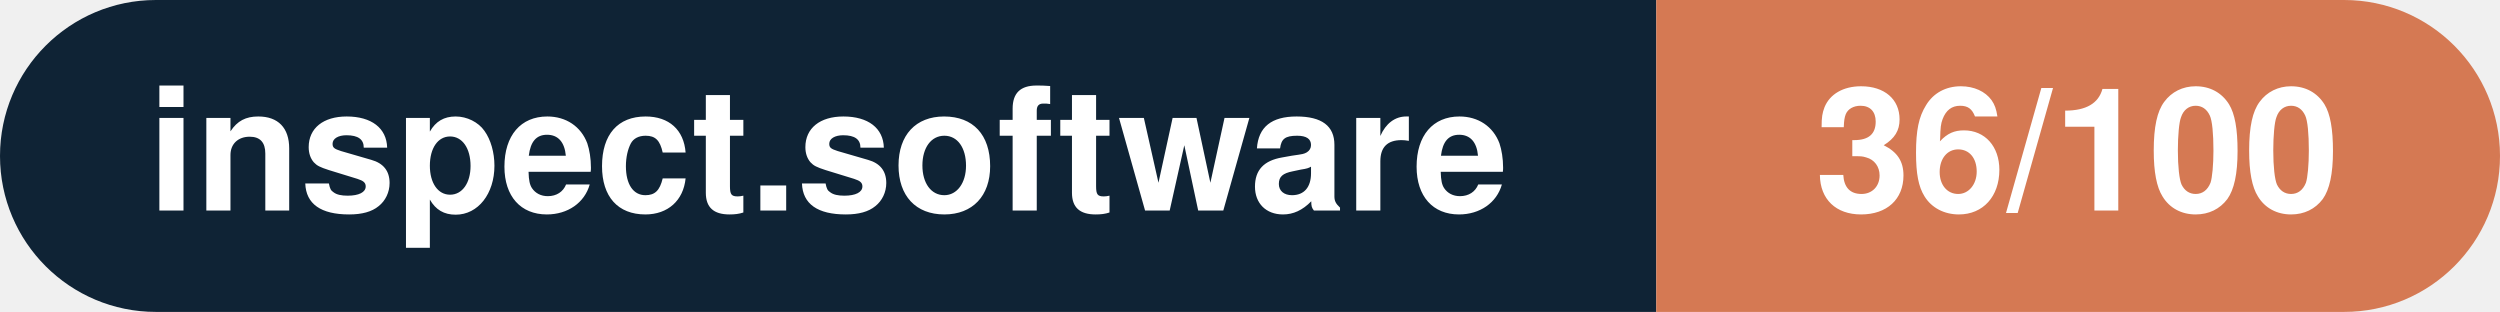
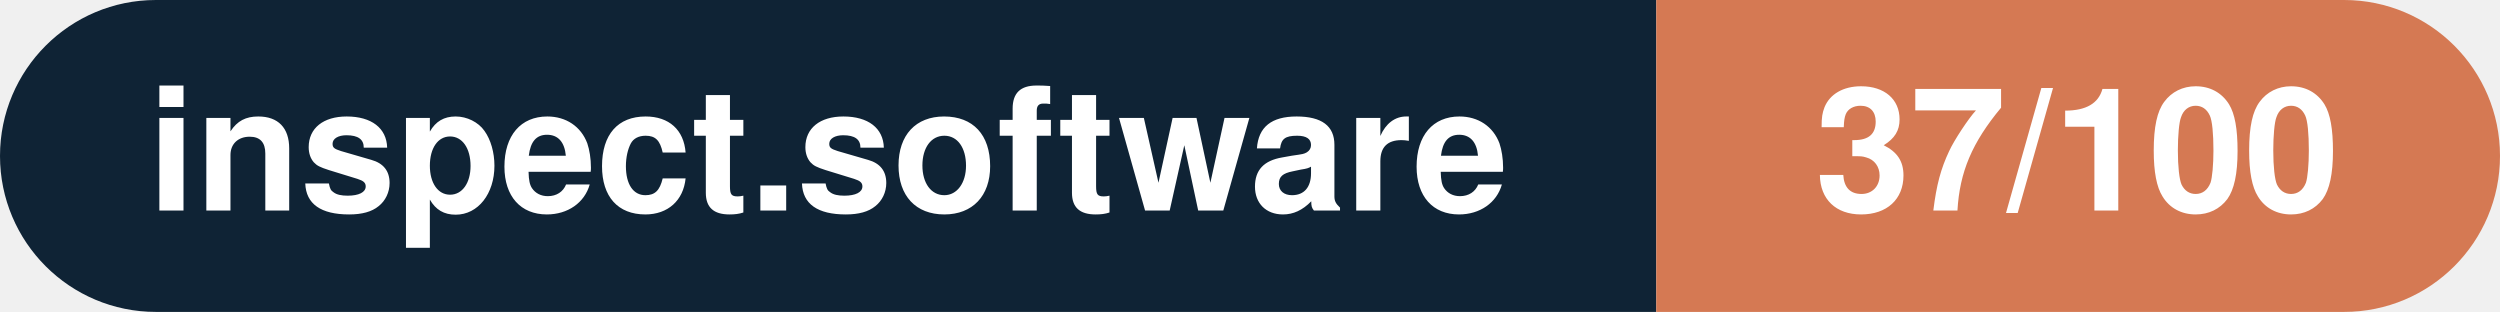
- <svg xmlns="http://www.w3.org/2000/svg" width="160.3" height="20" viewBox="0 0 160.3 20" role="img" aria-label="inspect.software: 36/100">
+ <svg xmlns="http://www.w3.org/2000/svg" width="160.3" height="20" viewBox="0 0 160.3 20" role="img" aria-label="inspect.software: 37/100">
  <clipPath id="rnd">
    <rect width="160.3" height="20" rx="10.0" fill="#fff" />
  </clipPath>
  <g clip-path="url(#rnd)">
    <rect width="106.2" height="20" fill="#0f2335" />
    <rect x="106.2" width="54.1" height="20" fill="#d57953" />
  </g>
  <g fill="#fff" text-anchor="middle" font-family="Helvetica Neue,Helvetica,Arial,sans-serif" font-size="11">
    <text x="53.1" y="13.5" font-weight="600">inspect.software</text>
-     <text x="133.2" y="13.5" font-weight="700">36/100</text>
+     <text x="133.2" y="13.5" font-weight="700">37/100</text>
  </g>
</svg>
